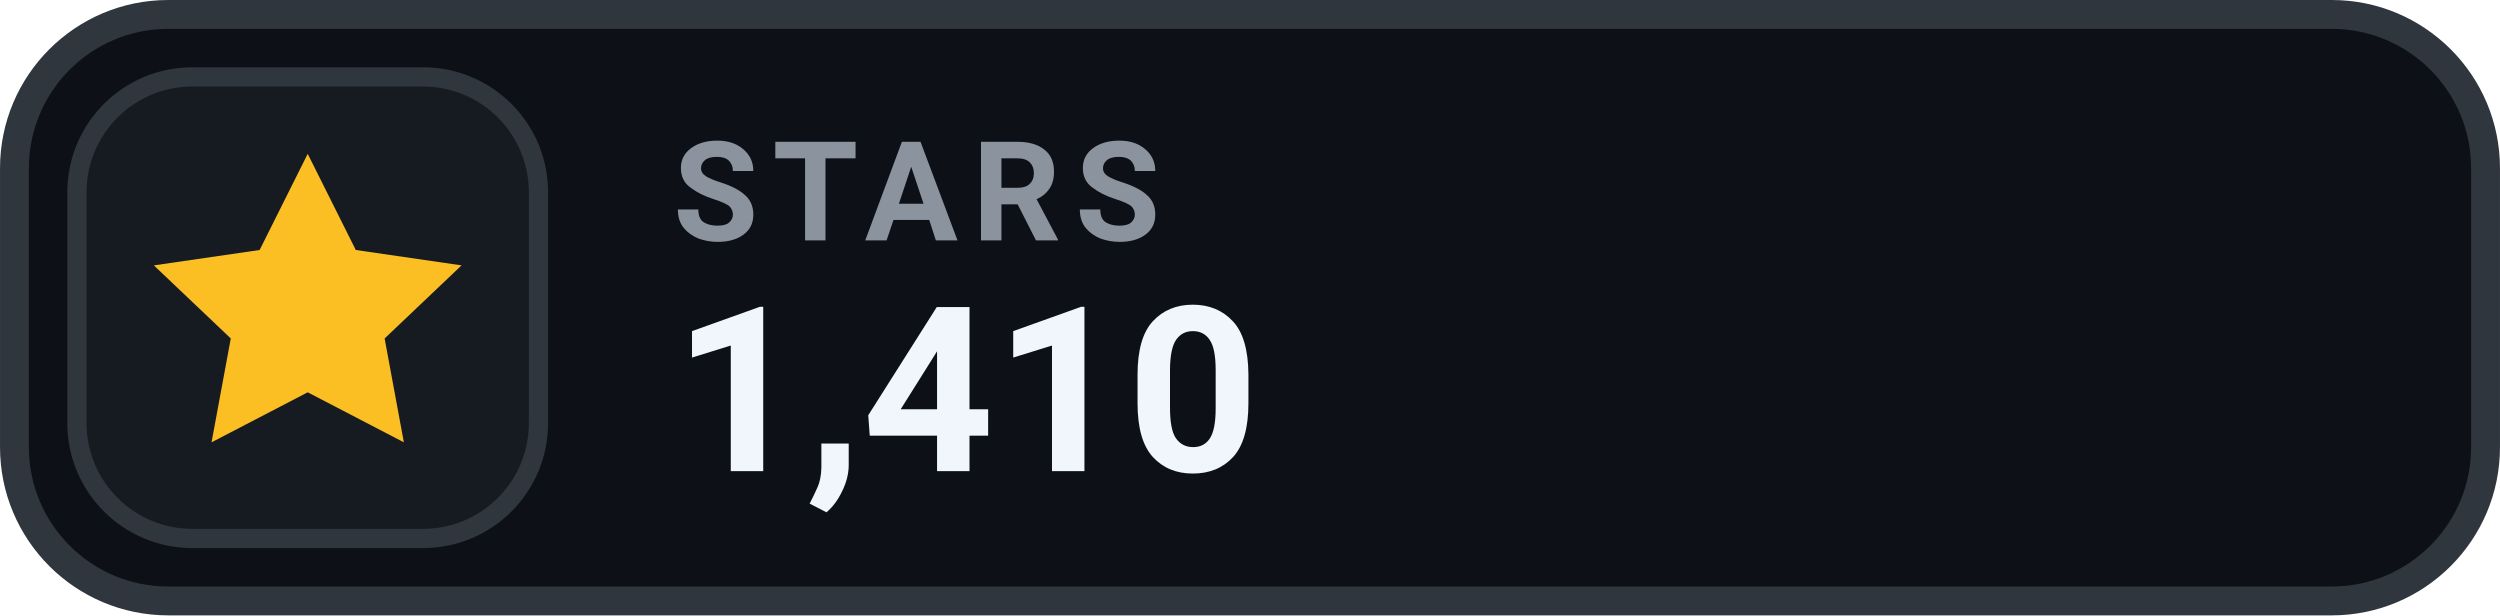
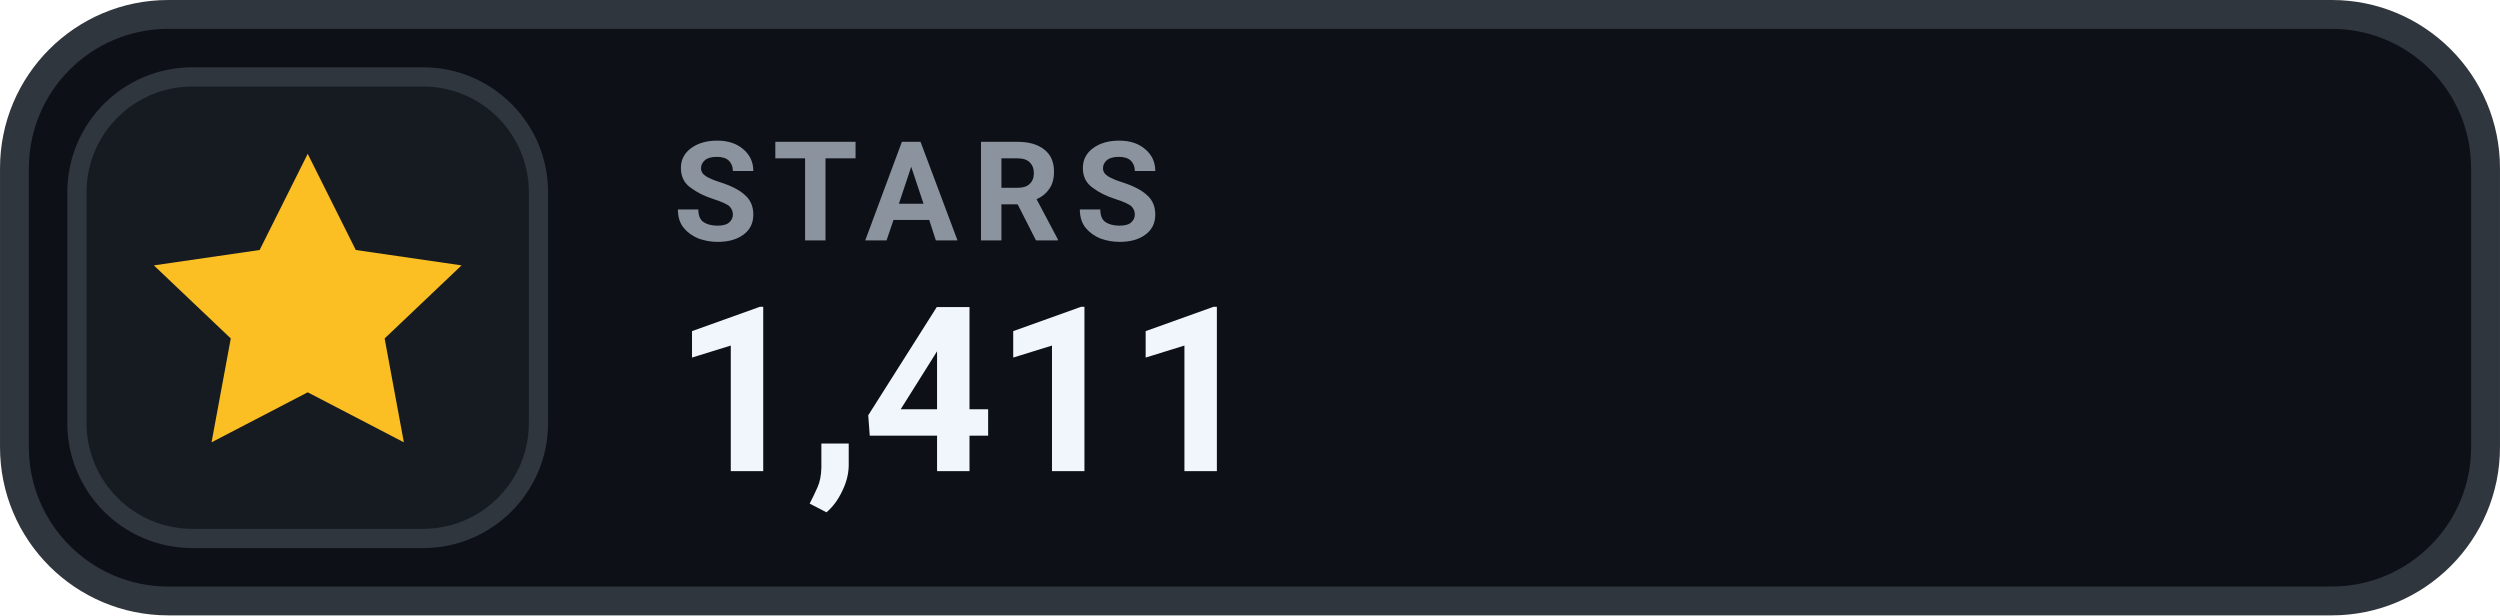
- <svg xmlns="http://www.w3.org/2000/svg" width="126" height="31.015" viewBox="0 0 130 32" role="img" aria-label="STARS 1,410">
+ <svg xmlns="http://www.w3.org/2000/svg" width="126" height="31.015" viewBox="0 0 130 32" role="img" aria-label="STARS 1,411">
  <rect x=".75" y=".75" width="128.5" height="30.5" rx="8" fill="#0D1117" stroke="#30363D" stroke-width="1.5" />
  <rect x="4" y="4" width="24" height="24" rx="6" fill="#161B22" stroke="#30363D" stroke-width="1" />
  <g transform="translate(16 16)" style="color:#FBBF24;">
    <path d="M0 -8 l2.5 5 5.5 .8 -4 3.8 1 5.4 -5 -2.6 -5 2.6 1 -5.4 -4 -3.8 5.5 -.8 Z" fill="currentColor" />
  </g>
  <text x="35" y="12.5" fill="#8B949E" font-family="-apple-system,BlinkMacSystemFont,'Segoe UI',Roboto,Helvetica,Arial,sans-serif" font-size="7.2" font-weight="700" letter-spacing=".75">STARS</text>
-   <text x="35" y="24.5" fill="#F0F6FC" font-family="-apple-system,BlinkMacSystemFont,'Segoe UI',Roboto,Helvetica,Arial,sans-serif" font-size="12" font-weight="700">1,410</text>
+   <text x="35" y="24.5" fill="#F0F6FC" font-family="-apple-system,BlinkMacSystemFont,'Segoe UI',Roboto,Helvetica,Arial,sans-serif" font-size="12" font-weight="700">1,411</text>
</svg>
